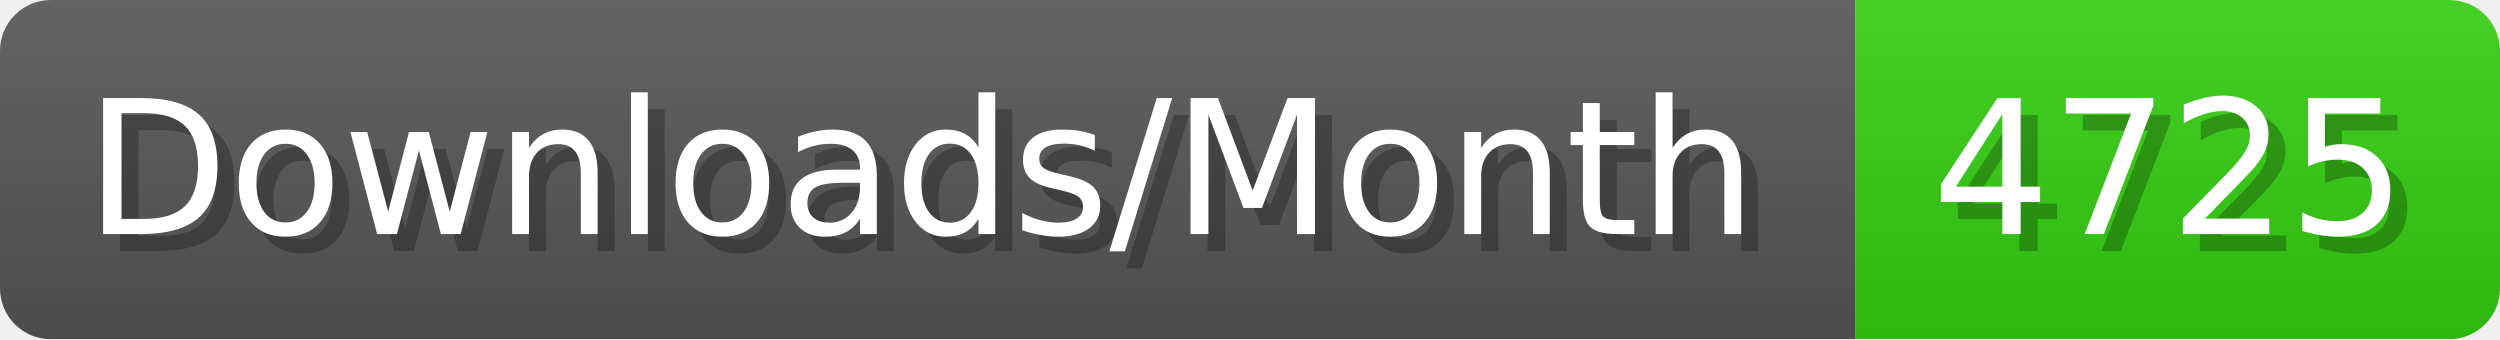
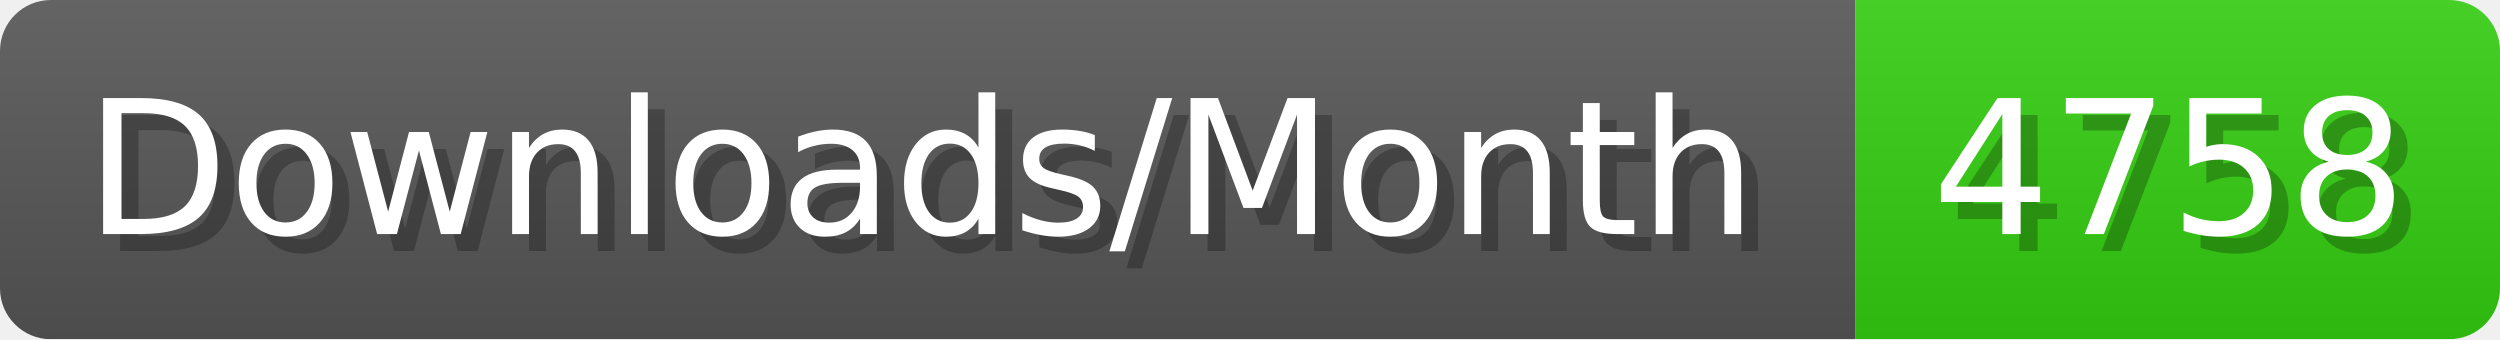
- <svg xmlns="http://www.w3.org/2000/svg" width="147.4" height="20" viewBox="0 0 1474 200" role="img" aria-label="Downloads/Month: 4725">
+ <svg xmlns="http://www.w3.org/2000/svg" width="147.4" height="20" viewBox="0 0 1474 200" role="img" aria-label="Downloads/Month: 4758">
  <linearGradient id="YlXUI" x2="0" y2="100%">
    <stop offset="0" stop-opacity=".1" stop-color="#EEE" />
    <stop offset="1" stop-opacity=".1" />
  </linearGradient>
  <mask id="JHhop">
    <rect width="1474" height="200" rx="30" fill="#FFF" />
  </mask>
  <g mask="url(#JHhop)">
    <rect width="1094" height="200" fill="#555" />
    <rect width="380" height="200" fill="#3C1" x="1094" />
    <rect width="1474" height="200" fill="url(#YlXUI)" />
  </g>
  <g aria-hidden="true" fill="#fff" text-anchor="start" font-family="Verdana,DejaVu Sans,sans-serif" font-size="110">
    <text x="60" y="148" textLength="994" fill="#000" opacity="0.25">Downloads/Month</text>
    <text x="50" y="138" textLength="994">Downloads/Month</text>
-     <text x="1149" y="148" textLength="280" fill="#000" opacity="0.25">4725</text>
-     <text x="1139" y="138" textLength="280">4725</text>
+     <text x="1149" y="148" textLength="280" fill="#000" opacity="0.25">4758</text>
+     <text x="1139" y="138" textLength="280">4758</text>
  </g>
</svg>
